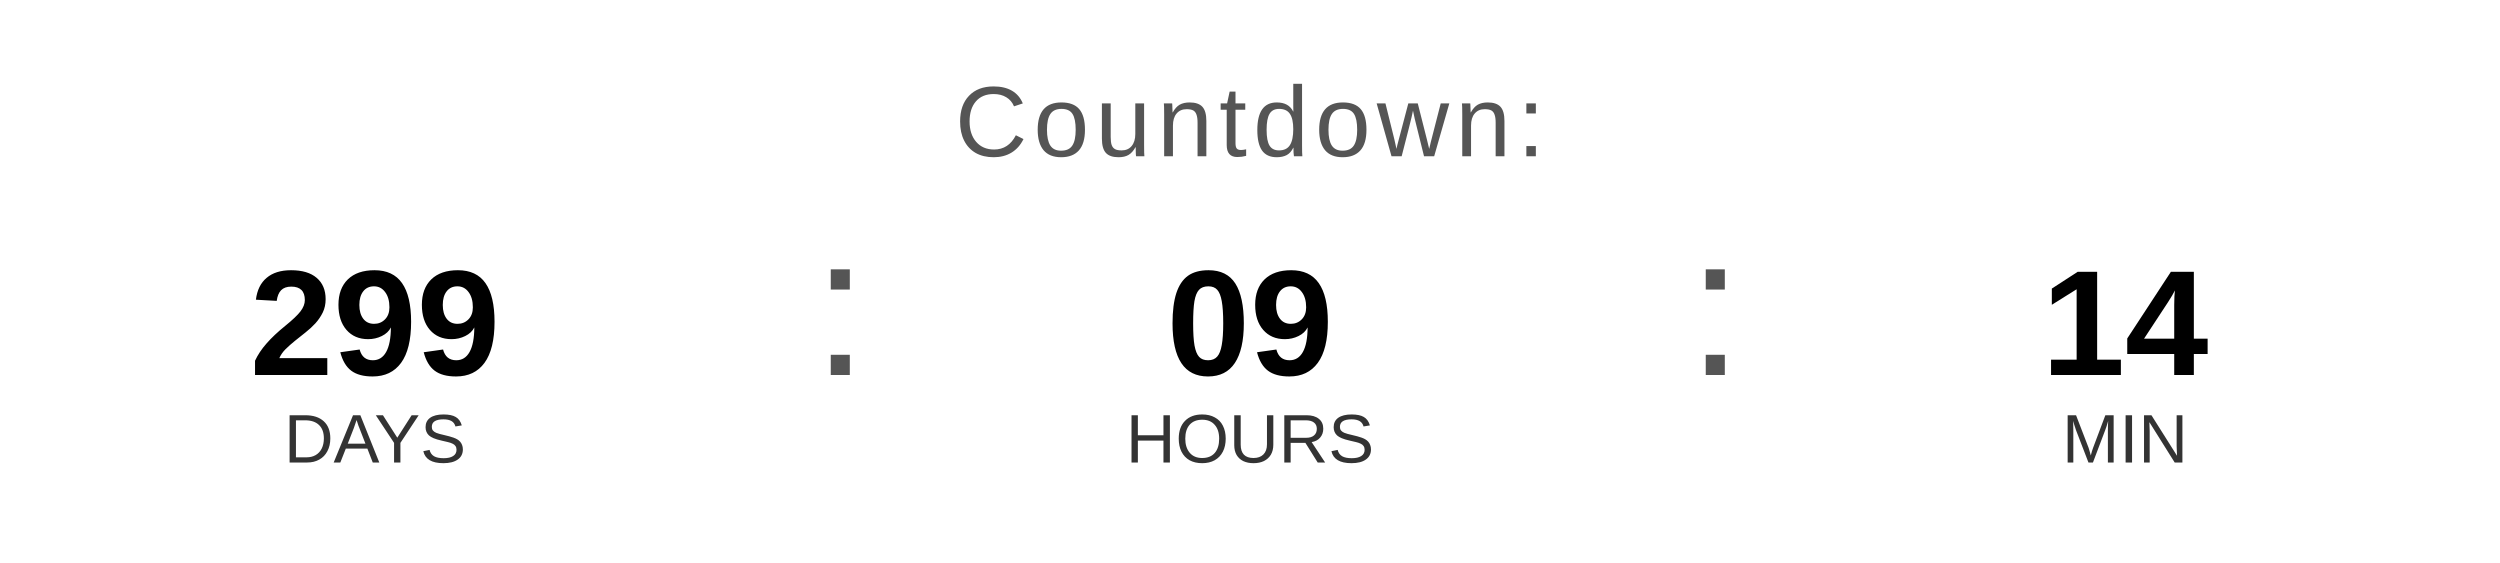
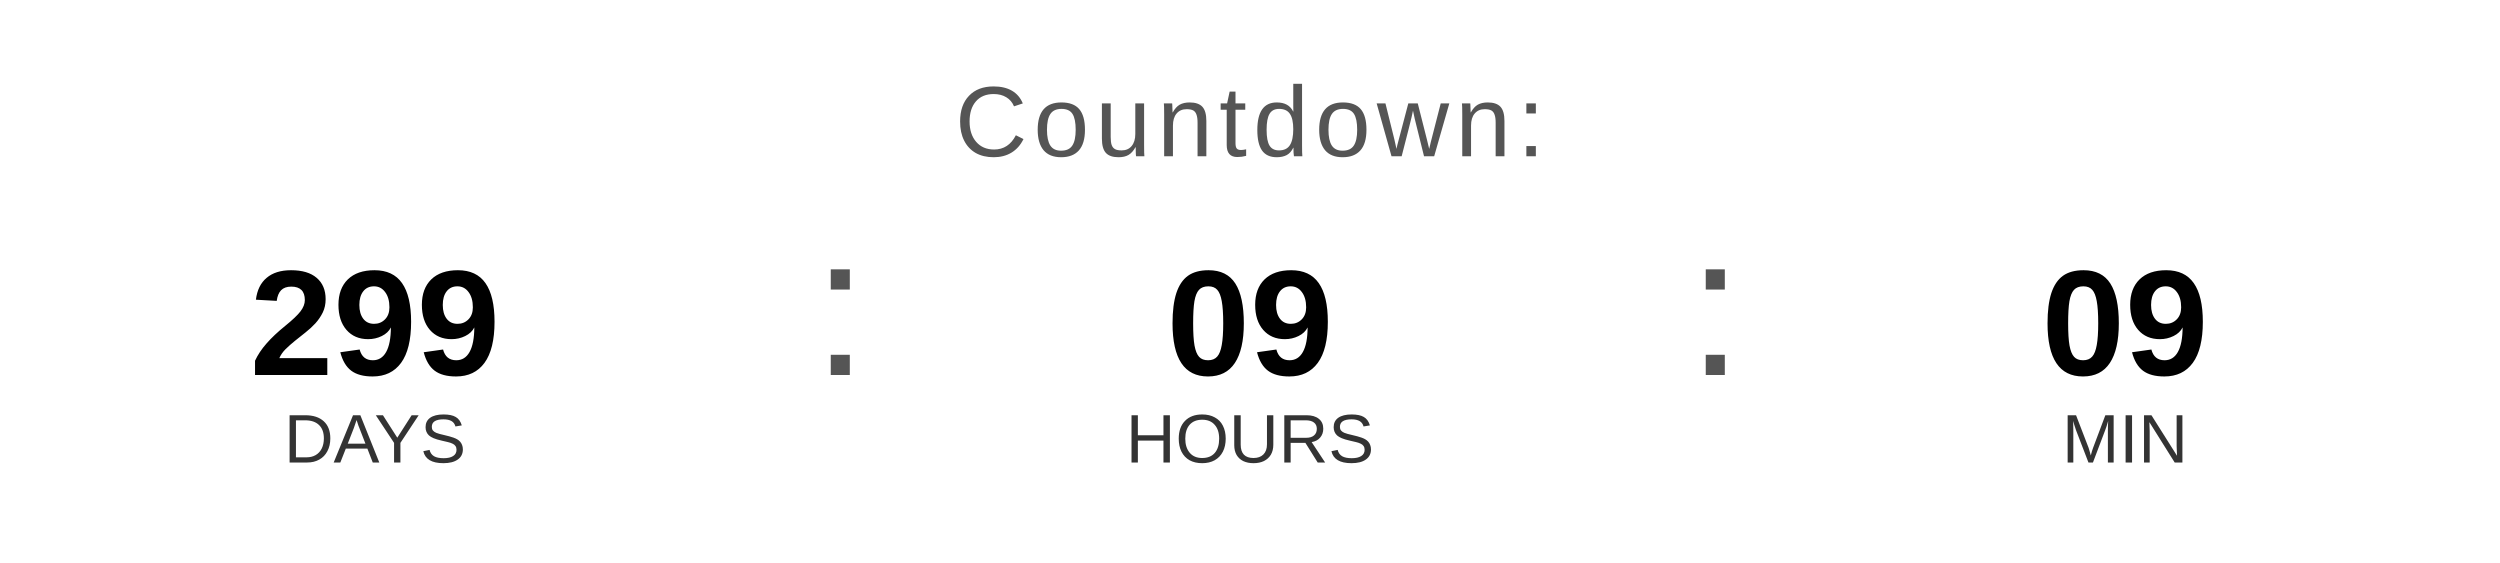
<svg xmlns="http://www.w3.org/2000/svg" width="400" height="90" viewBox="0 0 400 90">
  <text x="200" y="25" font-family="Arial, Helvetica, sans-serif" font-size="16" fill="#555555" text-anchor="middle" letter-spacing="1">
    Countdown:
  </text>
  <text x="60" y="60" font-family="Arial, Helvetica, sans-serif" font-size="24" font-weight="bold" fill="#000000" text-anchor="middle">299</text>
  <text x="60" y="74" font-family="Arial, Helvetica, sans-serif" font-size="11" fill="#333333" text-anchor="middle">DAYS</text>
  <text x="130" y="60" font-family="Arial, sans-serif" font-size="32" fill="#555555">:</text>
  <text x="200" y="60" font-family="Arial, Helvetica, sans-serif" font-size="24" font-weight="bold" fill="#000000" text-anchor="middle">09</text>
  <text x="200" y="74" font-family="Arial, Helvetica, sans-serif" font-size="11" fill="#333333" text-anchor="middle">HOURS</text>
  <text x="270" y="60" font-family="Arial, sans-serif" font-size="32" fill="#555555">:</text>
-   <text x="340" y="60" font-family="Arial, Helvetica, sans-serif" font-size="24" font-weight="bold" fill="#000000" text-anchor="middle">14</text>
+   <text x="340" y="60" font-family="Arial, Helvetica, sans-serif" font-size="24" font-weight="bold" fill="#000000" text-anchor="middle">09</text>
  <text x="340" y="74" font-family="Arial, Helvetica, sans-serif" font-size="11" fill="#333333" text-anchor="middle">MIN</text>
</svg>
